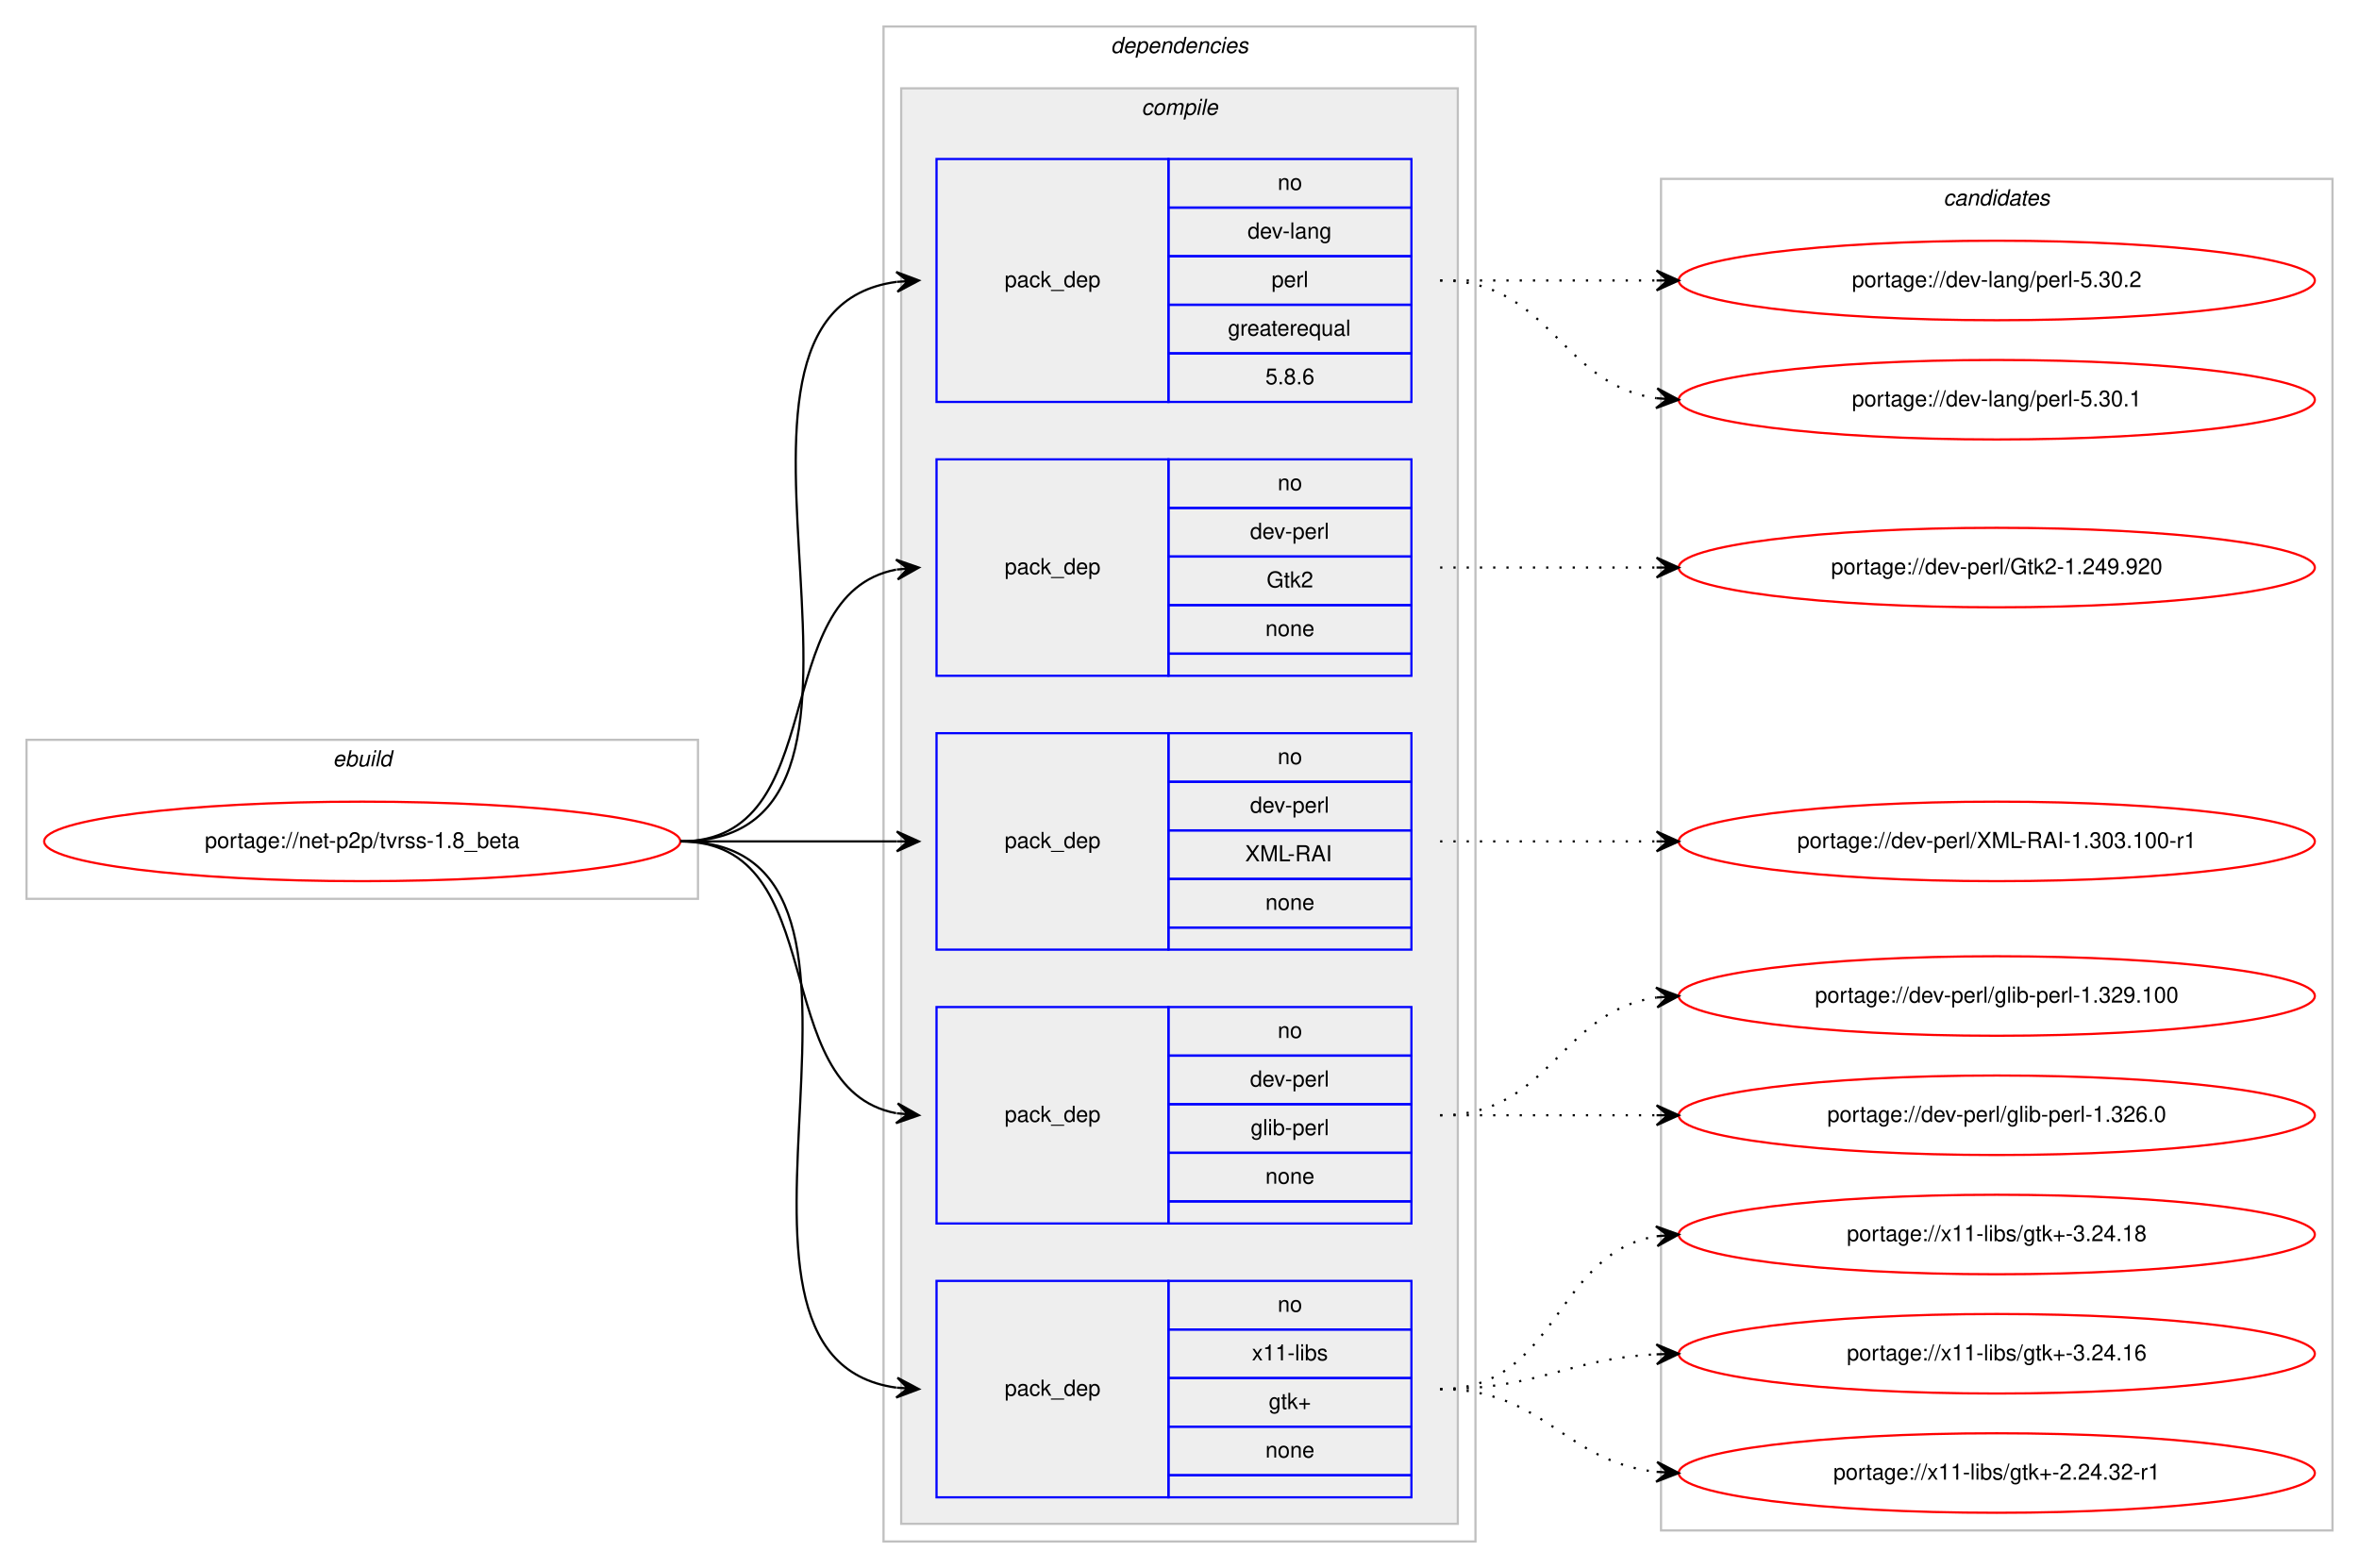
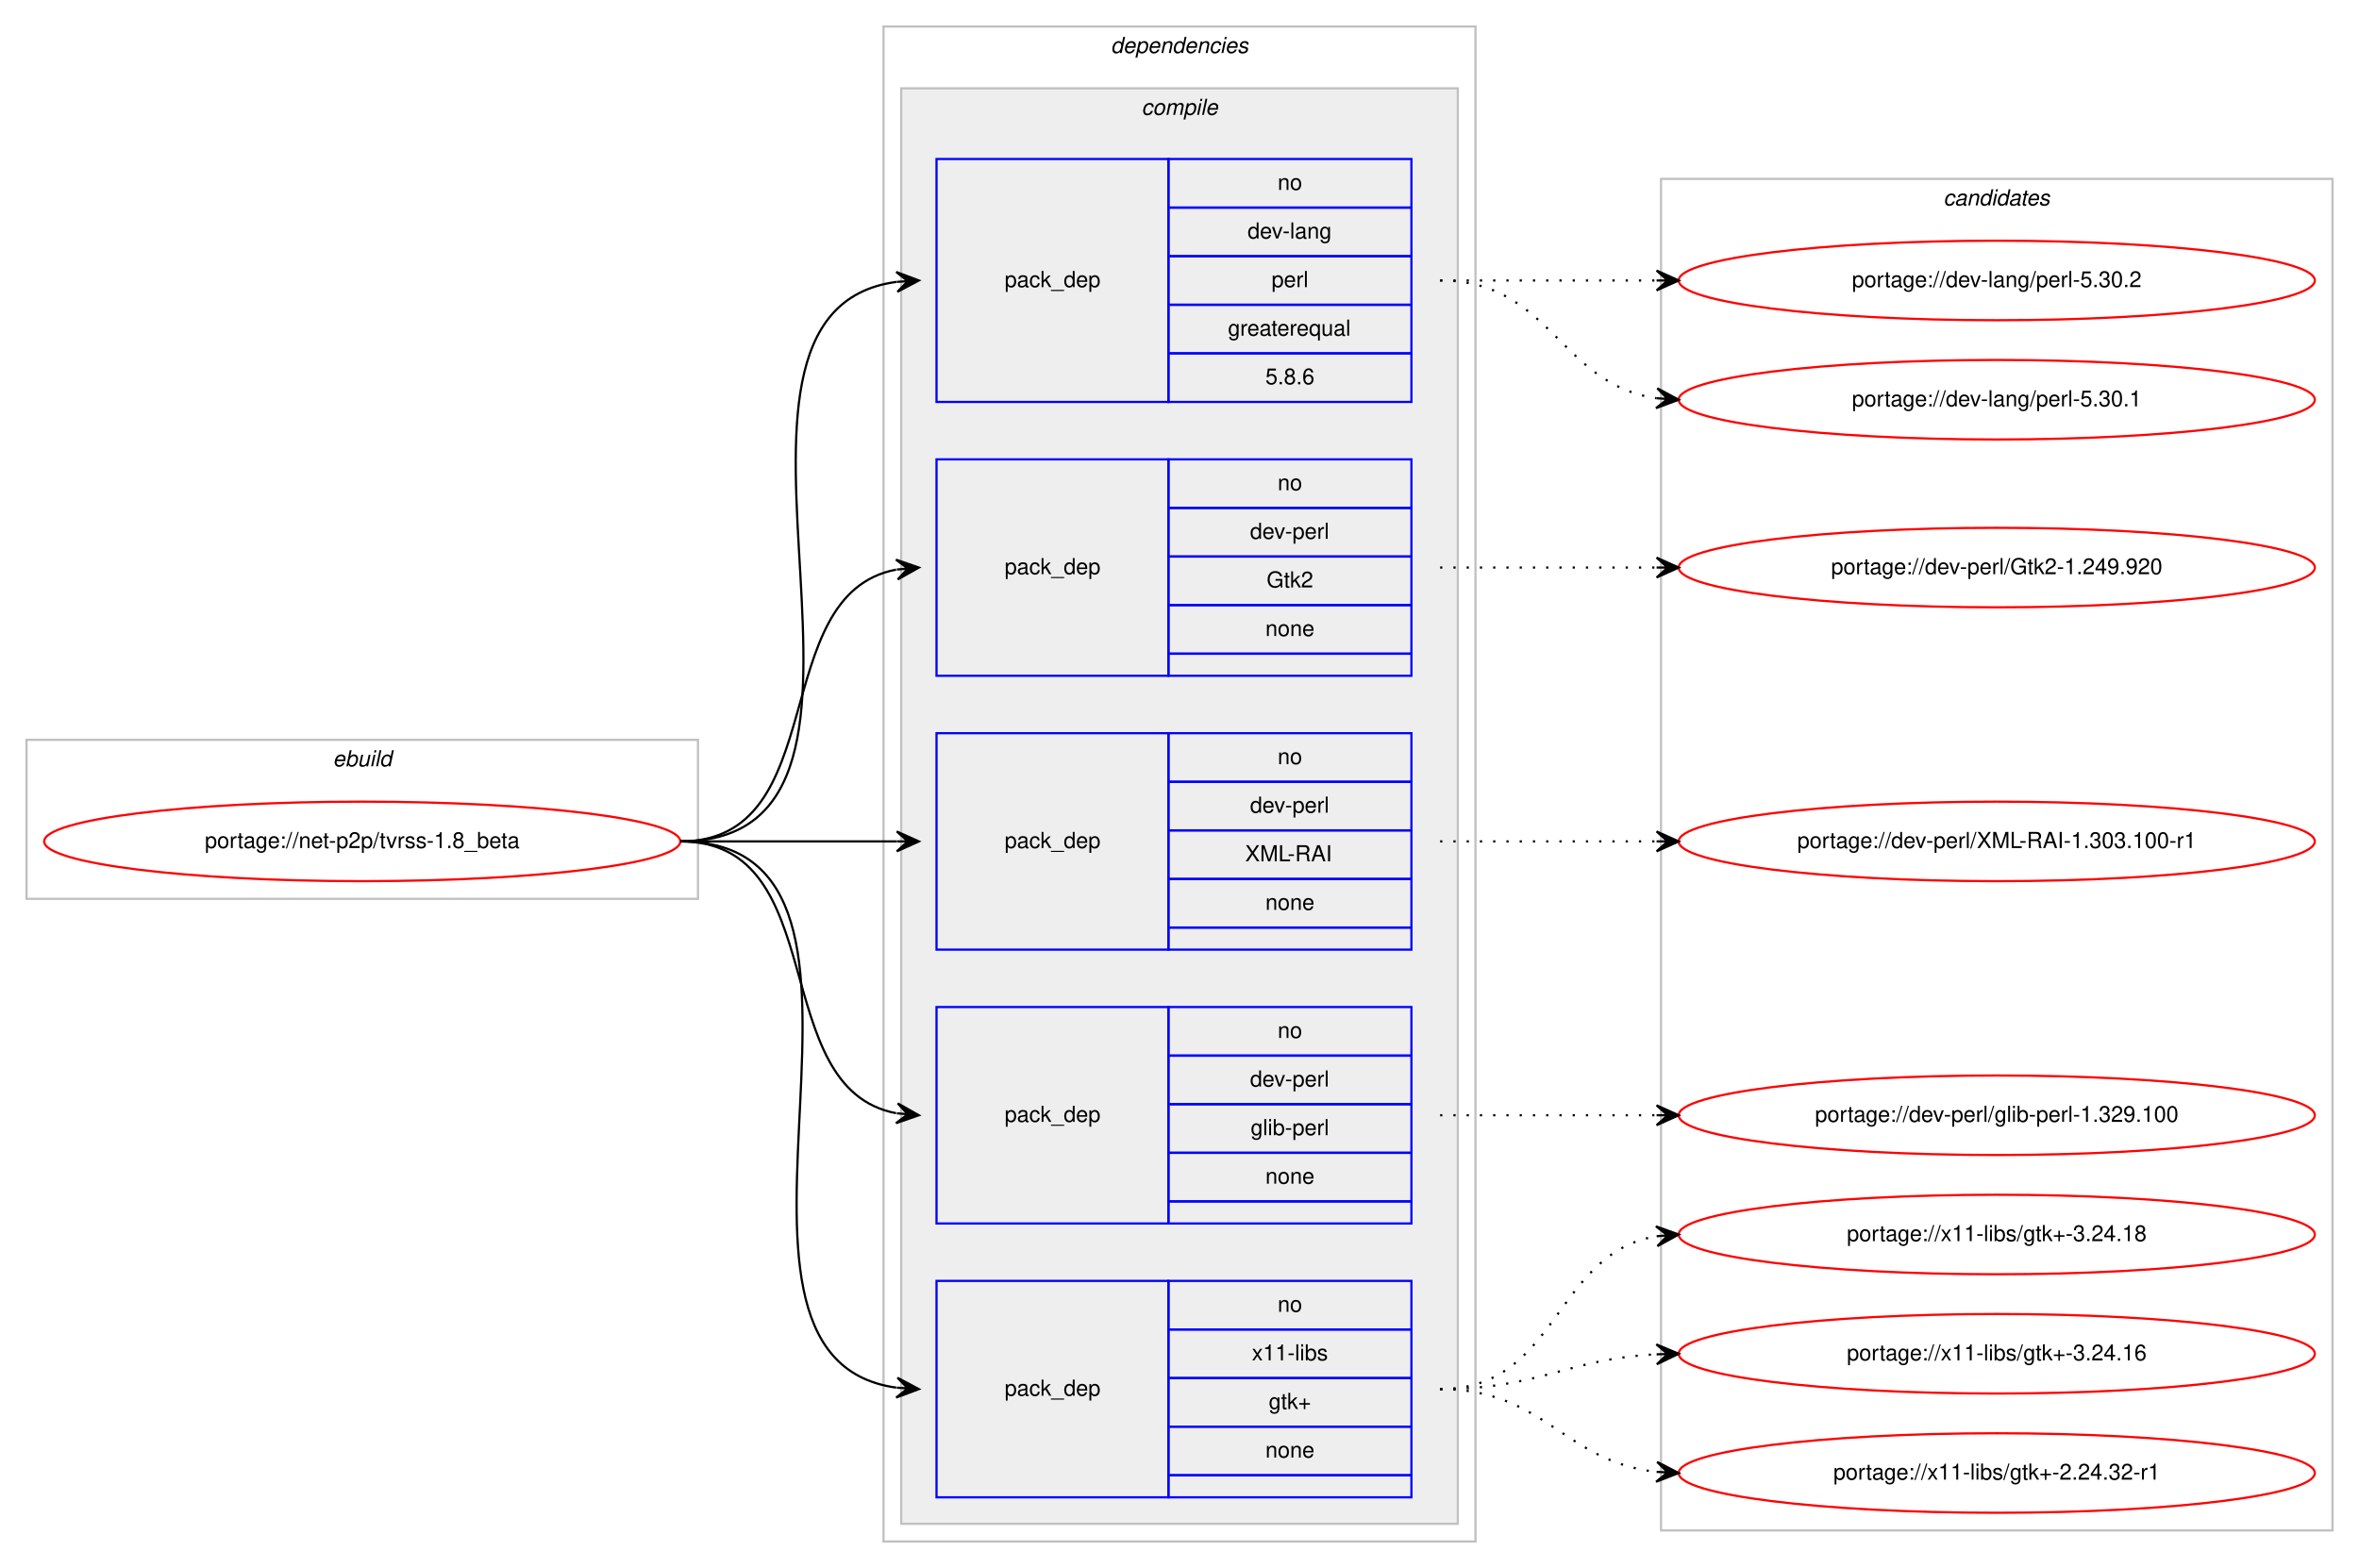
<svg xmlns="http://www.w3.org/2000/svg" xmlns:xlink="http://www.w3.org/1999/xlink" width="1068pt" height="710pt" viewBox="0.00 0.00 1068.00 710.00">
  <g id="graph0" class="graph" transform="scale(1 1) rotate(0) translate(4 706)">
    <polygon fill="#ffffff" stroke="transparent" points="-4,4 -4,-706 1064,-706 1064,4 -4,4" />
    <g id="clust1" class="cluster">
      <polygon fill="none" stroke="#c0c0c0" points="8,-299 8,-371 312,-371 312,-299 8,-299" />
      <text text-anchor="start" x="146.663" y="-359" font-family="Helvetica,sans-Serif" font-style="italic" font-size="10.00" fill="#000000">ebuild</text>
    </g>
    <g id="clust2" class="cluster">
      <polygon fill="none" stroke="#c0c0c0" points="396,-8 396,-694 664,-694 664,-8 396,-8" />
      <text text-anchor="start" x="498.875" y="-682" font-family="Helvetica,sans-Serif" font-style="italic" font-size="10.00" fill="#000000">dependencies</text>
    </g>
    <g id="clust3" class="cluster">
      <polygon fill="#eeeeee" stroke="#c0c0c0" points="404,-16 404,-666 656,-666 656,-16 404,-16" />
      <text text-anchor="start" x="512.778" y="-654" font-family="Helvetica,sans-Serif" font-style="italic" font-size="10.00" fill="#000000">compile</text>
    </g>
    <g id="clust11" class="cluster">
      <polygon fill="none" stroke="#c0c0c0" points="748,-13 748,-625 1052,-625 1052,-13 748,-13" />
      <text text-anchor="start" x="875.824" y="-613" font-family="Helvetica,sans-Serif" font-style="italic" font-size="10.00" fill="#000000">candidates</text>
    </g>
    <g id="node1" class="node">
      <g id="a_node1">
        <a xlink:href="../net-p2p/tvrss-1.8_beta.svg" xlink:title="portage://net-p2p/tvrss-1.8_beta">
          <ellipse fill="none" stroke="#ff0000" cx="160" cy="-325" rx="144" ry="18" />
          <text text-anchor="middle" x="160" y="-322" font-family="Helvetica,sans-Serif" font-size="10.00" fill="#000000">portage://net-p2p/tvrss-1.8_beta</text>
        </a>
      </g>
    </g>
    <g id="node2" class="node">
      <polygon fill="none" stroke="#0000ff" points="420,-524 420,-634 525,-634 525,-524 420,-524" />
      <text text-anchor="start" x="450.823" y="-576" font-family="Helvetica,sans-Serif" font-size="10.00" fill="#000000">pack_dep</text>
      <polygon fill="none" stroke="#0000ff" points="525,-612 525,-634 635,-634 635,-612 525,-612" />
      <text text-anchor="start" x="574.441" y="-620" font-family="Helvetica,sans-Serif" font-size="10.00" fill="#000000">no</text>
      <polygon fill="none" stroke="#0000ff" points="525,-590 525,-612 635,-612 635,-590 525,-590" />
      <text text-anchor="start" x="560.828" y="-598" font-family="Helvetica,sans-Serif" font-size="10.00" fill="#000000">dev-lang</text>
      <polygon fill="none" stroke="#0000ff" points="525,-568 525,-590 635,-590 635,-568 525,-568" />
      <text text-anchor="start" x="571.667" y="-576" font-family="Helvetica,sans-Serif" font-size="10.00" fill="#000000">perl</text>
      <polygon fill="none" stroke="#0000ff" points="525,-546 525,-568 635,-568 635,-546 525,-546" />
      <text text-anchor="start" x="551.936" y="-554" font-family="Helvetica,sans-Serif" font-size="10.00" fill="#000000">greaterequal</text>
      <polygon fill="none" stroke="#0000ff" points="525,-524 525,-546 635,-546 635,-524 525,-524" />
      <text text-anchor="start" x="568.883" y="-532" font-family="Helvetica,sans-Serif" font-size="10.00" fill="#000000">5.8.6</text>
    </g>
    <g id="edge1" class="edge">
      <path fill="none" stroke="#000000" d="M304,-325C423.076,-325 297.154,-564.335 401.875,-578.359" />
      <polygon fill="#000000" stroke="#000000" points="412,-579 401.736,-582.859 407.01,-578.684 402.02,-578.368 402.02,-578.368 402.02,-578.368 407.01,-578.684 402.305,-573.877 412,-579 412,-579" />
    </g>
    <g id="node3" class="node">
      <polygon fill="none" stroke="#0000ff" points="420,-400 420,-498 525,-498 525,-400 420,-400" />
      <text text-anchor="start" x="450.823" y="-446" font-family="Helvetica,sans-Serif" font-size="10.00" fill="#000000">pack_dep</text>
      <polygon fill="none" stroke="#0000ff" points="525,-476 525,-498 635,-498 635,-476 525,-476" />
      <text text-anchor="start" x="574.441" y="-484" font-family="Helvetica,sans-Serif" font-size="10.00" fill="#000000">no</text>
      <polygon fill="none" stroke="#0000ff" points="525,-454 525,-476 635,-476 635,-454 525,-454" />
      <text text-anchor="start" x="561.943" y="-462" font-family="Helvetica,sans-Serif" font-size="10.00" fill="#000000">dev-perl</text>
      <polygon fill="none" stroke="#0000ff" points="525,-432 525,-454 635,-454 635,-432 525,-432" />
      <text text-anchor="start" x="569.442" y="-440" font-family="Helvetica,sans-Serif" font-size="10.00" fill="#000000">Gtk2</text>
      <polygon fill="none" stroke="#0000ff" points="525,-410 525,-432 635,-432 635,-410 525,-410" />
      <text text-anchor="start" x="568.882" y="-418" font-family="Helvetica,sans-Serif" font-size="10.00" fill="#000000">none</text>
      <polygon fill="none" stroke="#0000ff" points="525,-400 525,-410 635,-410 635,-400 525,-400" />
    </g>
    <g id="edge2" class="edge">
      <path fill="none" stroke="#000000" d="M304,-325C373.373,-325 342.506,-436.726 401.698,-448.073" />
      <polygon fill="#000000" stroke="#000000" points="412,-449 401.637,-452.586 407.02,-448.552 402.04,-448.104 402.04,-448.104 402.04,-448.104 407.02,-448.552 402.443,-443.622 412,-449 412,-449" />
    </g>
    <g id="node4" class="node">
      <polygon fill="none" stroke="#0000ff" points="420,-276 420,-374 525,-374 525,-276 420,-276" />
      <text text-anchor="start" x="450.823" y="-322" font-family="Helvetica,sans-Serif" font-size="10.00" fill="#000000">pack_dep</text>
      <polygon fill="none" stroke="#0000ff" points="525,-352 525,-374 635,-374 635,-352 525,-352" />
      <text text-anchor="start" x="574.441" y="-360" font-family="Helvetica,sans-Serif" font-size="10.00" fill="#000000">no</text>
      <polygon fill="none" stroke="#0000ff" points="525,-330 525,-352 635,-352 635,-330 525,-330" />
      <text text-anchor="start" x="561.943" y="-338" font-family="Helvetica,sans-Serif" font-size="10.00" fill="#000000">dev-perl</text>
      <polygon fill="none" stroke="#0000ff" points="525,-308 525,-330 635,-330 635,-308 525,-308" />
      <text text-anchor="start" x="559.723" y="-316" font-family="Helvetica,sans-Serif" font-size="10.00" fill="#000000">XML-RAI</text>
      <polygon fill="none" stroke="#0000ff" points="525,-286 525,-308 635,-308 635,-286 525,-286" />
      <text text-anchor="start" x="568.882" y="-294" font-family="Helvetica,sans-Serif" font-size="10.00" fill="#000000">none</text>
      <polygon fill="none" stroke="#0000ff" points="525,-276 525,-286 635,-286 635,-276 525,-276" />
    </g>
    <g id="edge3" class="edge">
      <path fill="none" stroke="#000000" d="M304,-325C348.438,-325 362.02,-325 401.878,-325" />
      <polygon fill="#000000" stroke="#000000" points="412,-325 402,-329.5 407,-325 402,-325 402,-325 402,-325 407,-325 402,-320.5 412,-325 412,-325" />
    </g>
    <g id="node5" class="node">
      <polygon fill="none" stroke="#0000ff" points="420,-152 420,-250 525,-250 525,-152 420,-152" />
      <text text-anchor="start" x="450.823" y="-198" font-family="Helvetica,sans-Serif" font-size="10.00" fill="#000000">pack_dep</text>
      <polygon fill="none" stroke="#0000ff" points="525,-228 525,-250 635,-250 635,-228 525,-228" />
      <text text-anchor="start" x="574.441" y="-236" font-family="Helvetica,sans-Serif" font-size="10.00" fill="#000000">no</text>
      <polygon fill="none" stroke="#0000ff" points="525,-206 525,-228 635,-228 635,-206 525,-206" />
      <text text-anchor="start" x="561.943" y="-214" font-family="Helvetica,sans-Serif" font-size="10.00" fill="#000000">dev-perl</text>
      <polygon fill="none" stroke="#0000ff" points="525,-184 525,-206 635,-206 635,-184 525,-184" />
      <text text-anchor="start" x="562.225" y="-192" font-family="Helvetica,sans-Serif" font-size="10.00" fill="#000000">glib-perl</text>
      <polygon fill="none" stroke="#0000ff" points="525,-162 525,-184 635,-184 635,-162 525,-162" />
      <text text-anchor="start" x="568.882" y="-170" font-family="Helvetica,sans-Serif" font-size="10.00" fill="#000000">none</text>
      <polygon fill="none" stroke="#0000ff" points="525,-152 525,-162 635,-162 635,-152 525,-152" />
    </g>
    <g id="edge4" class="edge">
      <path fill="none" stroke="#000000" d="M304,-325C373.373,-325 342.506,-213.274 401.698,-201.927" />
      <polygon fill="#000000" stroke="#000000" points="412,-201 402.443,-206.378 407.02,-201.448 402.04,-201.896 402.04,-201.896 402.04,-201.896 407.02,-201.448 401.637,-197.414 412,-201 412,-201" />
    </g>
    <g id="node6" class="node">
      <polygon fill="none" stroke="#0000ff" points="420,-28 420,-126 525,-126 525,-28 420,-28" />
      <text text-anchor="start" x="450.823" y="-74" font-family="Helvetica,sans-Serif" font-size="10.00" fill="#000000">pack_dep</text>
      <polygon fill="none" stroke="#0000ff" points="525,-104 525,-126 635,-126 635,-104 525,-104" />
      <text text-anchor="start" x="574.441" y="-112" font-family="Helvetica,sans-Serif" font-size="10.00" fill="#000000">no</text>
      <polygon fill="none" stroke="#0000ff" points="525,-82 525,-104 635,-104 635,-82 525,-82" />
      <text text-anchor="start" x="562.778" y="-90" font-family="Helvetica,sans-Serif" font-size="10.00" fill="#000000">x11-libs</text>
      <polygon fill="none" stroke="#0000ff" points="525,-60 525,-82 635,-82 635,-60 525,-60" />
      <text text-anchor="start" x="570.412" y="-68" font-family="Helvetica,sans-Serif" font-size="10.00" fill="#000000">gtk+</text>
      <polygon fill="none" stroke="#0000ff" points="525,-38 525,-60 635,-60 635,-38 525,-38" />
      <text text-anchor="start" x="568.882" y="-46" font-family="Helvetica,sans-Serif" font-size="10.00" fill="#000000">none</text>
      <polygon fill="none" stroke="#0000ff" points="525,-28 525,-38 635,-38 635,-28 525,-28" />
    </g>
    <g id="edge5" class="edge">
      <path fill="none" stroke="#000000" d="M304,-325C420.581,-325 299.567,-91.788 401.762,-77.668" />
      <polygon fill="#000000" stroke="#000000" points="412,-77 402.314,-82.142 407.011,-77.326 402.021,-77.651 402.021,-77.651 402.021,-77.651 407.011,-77.326 401.728,-73.161 412,-77 412,-77" />
    </g>
    <g id="node7" class="node">
      <g id="a_node7">
        <a xlink:href="../dev-lang/perl-5.30.2.svg" xlink:title="portage://dev-lang/perl-5.30.2">
          <ellipse fill="none" stroke="#ff0000" cx="900" cy="-579" rx="144" ry="18" />
          <text text-anchor="middle" x="900" y="-576" font-family="Helvetica,sans-Serif" font-size="10.00" fill="#000000">portage://dev-lang/perl-5.30.2</text>
        </a>
      </g>
    </g>
    <g id="edge6" class="edge">
      <path fill="none" stroke="#000000" stroke-dasharray="1,5" d="M648,-579C692.438,-579 706.02,-579 745.878,-579" />
      <polygon fill="#000000" stroke="#000000" points="756,-579 746,-583.5 751,-579 746,-579 746,-579 746,-579 751,-579 746,-574.5 756,-579 756,-579" />
    </g>
    <g id="node8" class="node">
      <g id="a_node8">
        <a xlink:href="../dev-lang/perl-5.30.1.svg" xlink:title="portage://dev-lang/perl-5.30.1">
          <ellipse fill="none" stroke="#ff0000" cx="900" cy="-525" rx="144" ry="18" />
          <text text-anchor="middle" x="900" y="-522" font-family="Helvetica,sans-Serif" font-size="10.00" fill="#000000">portage://dev-lang/perl-5.30.1</text>
        </a>
      </g>
    </g>
    <g id="edge7" class="edge">
      <path fill="none" stroke="#000000" stroke-dasharray="1,5" d="M648,-579C698.102,-579 702.012,-531.934 745.979,-525.683" />
      <polygon fill="#000000" stroke="#000000" points="756,-525 746.329,-530.169 751.012,-525.34 746.023,-525.68 746.023,-525.68 746.023,-525.68 751.012,-525.34 745.717,-521.19 756,-525 756,-525" />
    </g>
    <g id="node9" class="node">
      <g id="a_node9">
        <a xlink:href="../dev-perl/Gtk2-1.249.920.svg" xlink:title="portage://dev-perl/Gtk2-1.249.920">
          <ellipse fill="none" stroke="#ff0000" cx="900" cy="-449" rx="144" ry="18" />
          <text text-anchor="middle" x="900" y="-446" font-family="Helvetica,sans-Serif" font-size="10.00" fill="#000000">portage://dev-perl/Gtk2-1.249.920</text>
        </a>
      </g>
    </g>
    <g id="edge8" class="edge">
      <path fill="none" stroke="#000000" stroke-dasharray="1,5" d="M648,-449C692.438,-449 706.02,-449 745.878,-449" />
      <polygon fill="#000000" stroke="#000000" points="756,-449 746,-453.5 751,-449 746,-449 746,-449 746,-449 751,-449 746,-444.5 756,-449 756,-449" />
    </g>
    <g id="node10" class="node">
      <g id="a_node10">
        <a xlink:href="../dev-perl/XML-RAI-1.303.100-r1.svg" xlink:title="portage://dev-perl/XML-RAI-1.303.100-r1">
          <ellipse fill="none" stroke="#ff0000" cx="900" cy="-325" rx="144" ry="18" />
          <text text-anchor="middle" x="900" y="-322" font-family="Helvetica,sans-Serif" font-size="10.00" fill="#000000">portage://dev-perl/XML-RAI-1.303.100-r1</text>
        </a>
      </g>
    </g>
    <g id="edge9" class="edge">
      <path fill="none" stroke="#000000" stroke-dasharray="1,5" d="M648,-325C692.438,-325 706.02,-325 745.878,-325" />
      <polygon fill="#000000" stroke="#000000" points="756,-325 746,-329.5 751,-325 746,-325 746,-325 746,-325 751,-325 746,-320.5 756,-325 756,-325" />
    </g>
    <g id="node11" class="node">
      <g id="a_node11">
        <a xlink:href="../dev-perl/glib-perl-1.329.100.svg" xlink:title="portage://dev-perl/glib-perl-1.329.100">
-           <ellipse fill="none" stroke="#ff0000" cx="900" cy="-255" rx="144" ry="18" />
-           <text text-anchor="middle" x="900" y="-252" font-family="Helvetica,sans-Serif" font-size="10.00" fill="#000000">portage://dev-perl/glib-perl-1.329.100</text>
+           <ellipse fill="none" stroke="#ff0000" cx="900" cy="-201" rx="144" ry="18" />
+           <text text-anchor="middle" x="900" y="-198" font-family="Helvetica,sans-Serif" font-size="10.00" fill="#000000">portage://dev-perl/glib-perl-1.329.100</text>
        </a>
      </g>
    </g>
    <g id="edge10" class="edge">
-       <path fill="none" stroke="#000000" stroke-dasharray="1,5" d="M648,-201C698.102,-201 702.012,-248.066 745.979,-254.317" />
-       <polygon fill="#000000" stroke="#000000" points="756,-255 745.717,-258.81 751.012,-254.66 746.023,-254.32 746.023,-254.32 746.023,-254.32 751.012,-254.66 746.329,-249.831 756,-255 756,-255" />
+       <path fill="none" stroke="#000000" stroke-dasharray="1,5" d="M648,-201C692.438,-201 706.02,-201 745.878,-201" />
+       <polygon fill="#000000" stroke="#000000" points="756,-201 746,-205.5 751,-201 746,-201 746,-201 746,-201 751,-201 746,-196.5 756,-201 756,-201" />
    </g>
    <g id="node12" class="node">
      <g id="a_node12">
-         <a xlink:href="../dev-perl/glib-perl-1.326.0.svg" xlink:title="portage://dev-perl/glib-perl-1.326.0">
-           <ellipse fill="none" stroke="#ff0000" cx="900" cy="-201" rx="144" ry="18" />
-           <text text-anchor="middle" x="900" y="-198" font-family="Helvetica,sans-Serif" font-size="10.00" fill="#000000">portage://dev-perl/glib-perl-1.326.0</text>
-         </a>
-       </g>
-     </g>
-     <g id="edge11" class="edge">
-       <path fill="none" stroke="#000000" stroke-dasharray="1,5" d="M648,-201C692.438,-201 706.02,-201 745.878,-201" />
-       <polygon fill="#000000" stroke="#000000" points="756,-201 746,-205.5 751,-201 746,-201 746,-201 746,-201 751,-201 746,-196.5 756,-201 756,-201" />
-     </g>
-     <g id="node13" class="node">
-       <g id="a_node13">
        <a xlink:href="../x11-libs/gtk+-3.24.18.svg" xlink:title="portage://x11-libs/gtk+-3.24.18">
          <ellipse fill="none" stroke="#ff0000" cx="900" cy="-147" rx="144" ry="18" />
          <text text-anchor="middle" x="900" y="-144" font-family="Helvetica,sans-Serif" font-size="10.00" fill="#000000">portage://x11-libs/gtk+-3.24.18</text>
        </a>
      </g>
    </g>
-     <g id="edge12" class="edge">
+     <g id="edge11" class="edge">
      <path fill="none" stroke="#000000" stroke-dasharray="1,5" d="M648,-77C701.625,-77 699.351,-138.523 745.989,-146.214" />
      <polygon fill="#000000" stroke="#000000" points="756,-147 745.678,-150.703 751.015,-146.608 746.031,-146.217 746.031,-146.217 746.031,-146.217 751.015,-146.608 746.383,-141.731 756,-147 756,-147" />
    </g>
-     <g id="node14" class="node">
-       <g id="a_node14">
+     <g id="node13" class="node">
+       <g id="a_node13">
        <a xlink:href="../x11-libs/gtk+-3.24.16.svg" xlink:title="portage://x11-libs/gtk+-3.24.16">
          <ellipse fill="none" stroke="#ff0000" cx="900" cy="-93" rx="144" ry="18" />
          <text text-anchor="middle" x="900" y="-90" font-family="Helvetica,sans-Serif" font-size="10.00" fill="#000000">portage://x11-libs/gtk+-3.24.16</text>
        </a>
      </g>
    </g>
-     <g id="edge13" class="edge">
+     <g id="edge12" class="edge">
      <path fill="none" stroke="#000000" stroke-dasharray="1,5" d="M648,-77C692.923,-77 705.643,-90.713 745.786,-92.749" />
      <polygon fill="#000000" stroke="#000000" points="756,-93 745.892,-97.253 751.001,-92.877 746.003,-92.754 746.003,-92.754 746.003,-92.754 751.001,-92.877 746.114,-88.255 756,-93 756,-93" />
    </g>
-     <g id="node15" class="node">
-       <g id="a_node15">
+     <g id="node14" class="node">
+       <g id="a_node14">
        <a xlink:href="../x11-libs/gtk+-2.24.32-r1.svg" xlink:title="portage://x11-libs/gtk+-2.24.32-r1">
          <ellipse fill="none" stroke="#ff0000" cx="900" cy="-39" rx="144" ry="18" />
          <text text-anchor="middle" x="900" y="-36" font-family="Helvetica,sans-Serif" font-size="10.00" fill="#000000">portage://x11-libs/gtk+-2.24.32-r1</text>
        </a>
      </g>
    </g>
-     <g id="edge14" class="edge">
+     <g id="edge13" class="edge">
      <path fill="none" stroke="#000000" stroke-dasharray="1,5" d="M648,-77C695.307,-77 704.019,-44.156 745.898,-39.537" />
      <polygon fill="#000000" stroke="#000000" points="756,-39 746.253,-44.025 751.007,-39.266 746.014,-39.531 746.014,-39.531 746.014,-39.531 751.007,-39.266 745.775,-35.037 756,-39 756,-39" />
    </g>
  </g>
</svg>
